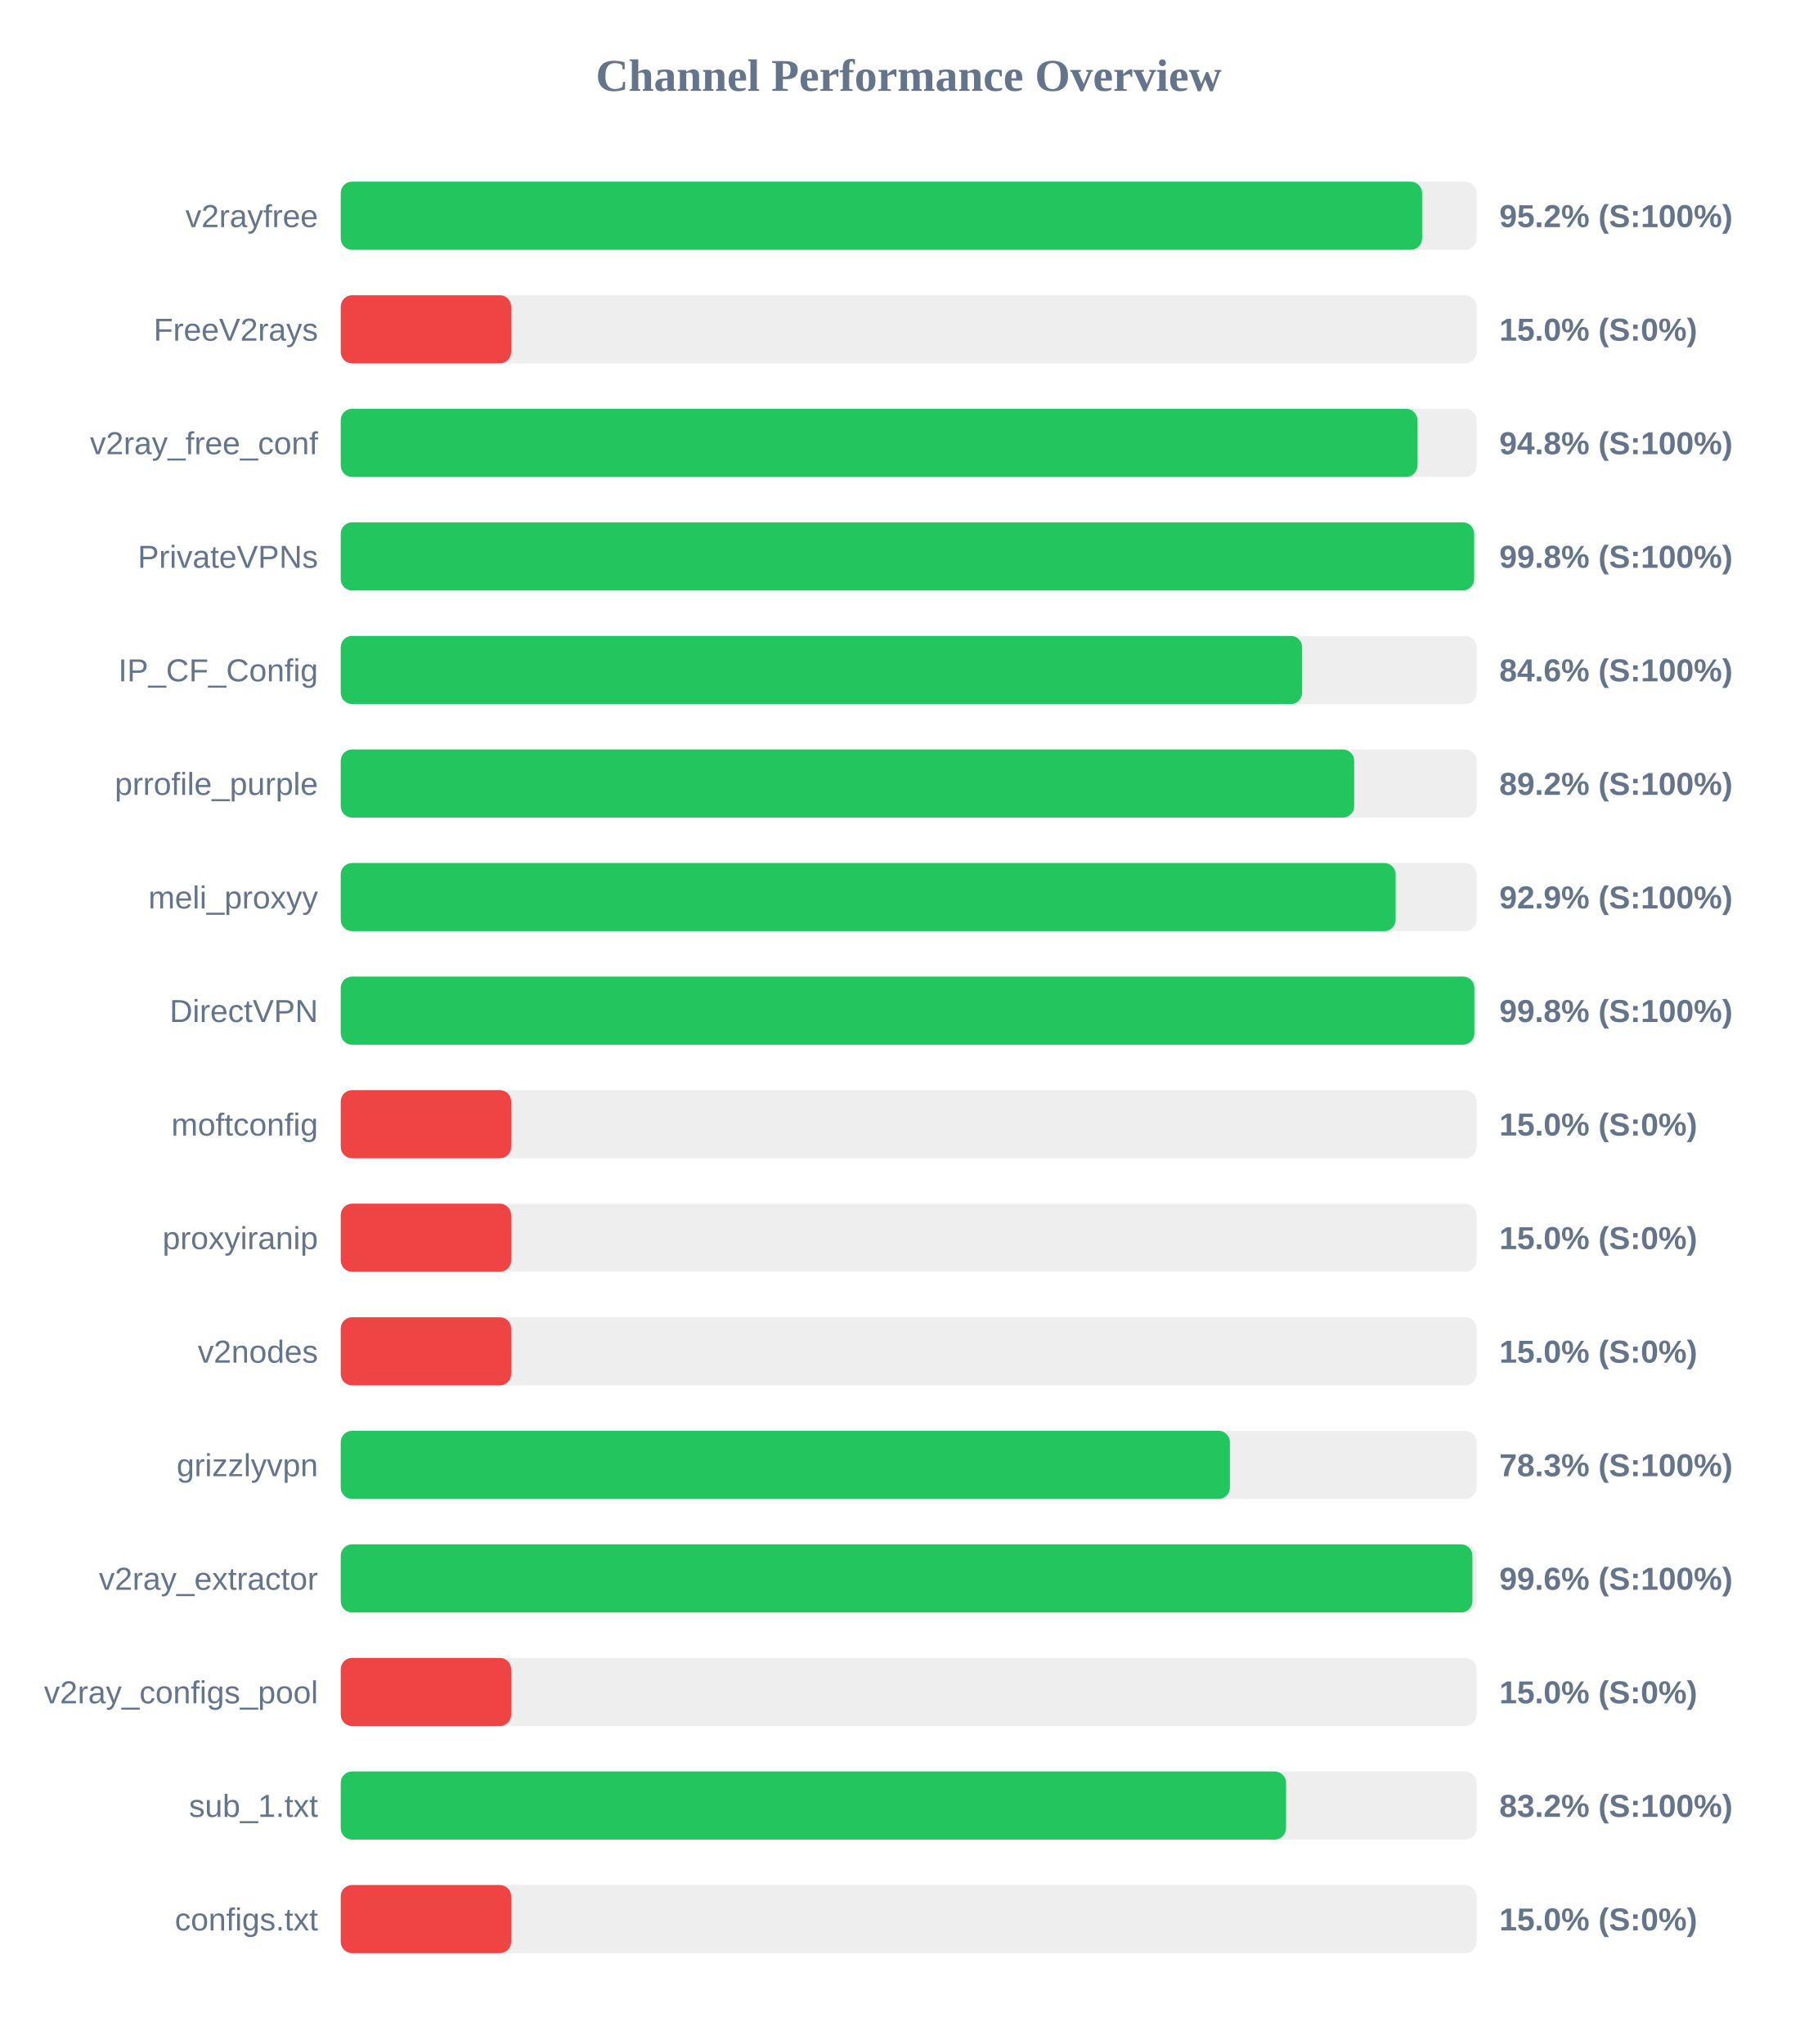
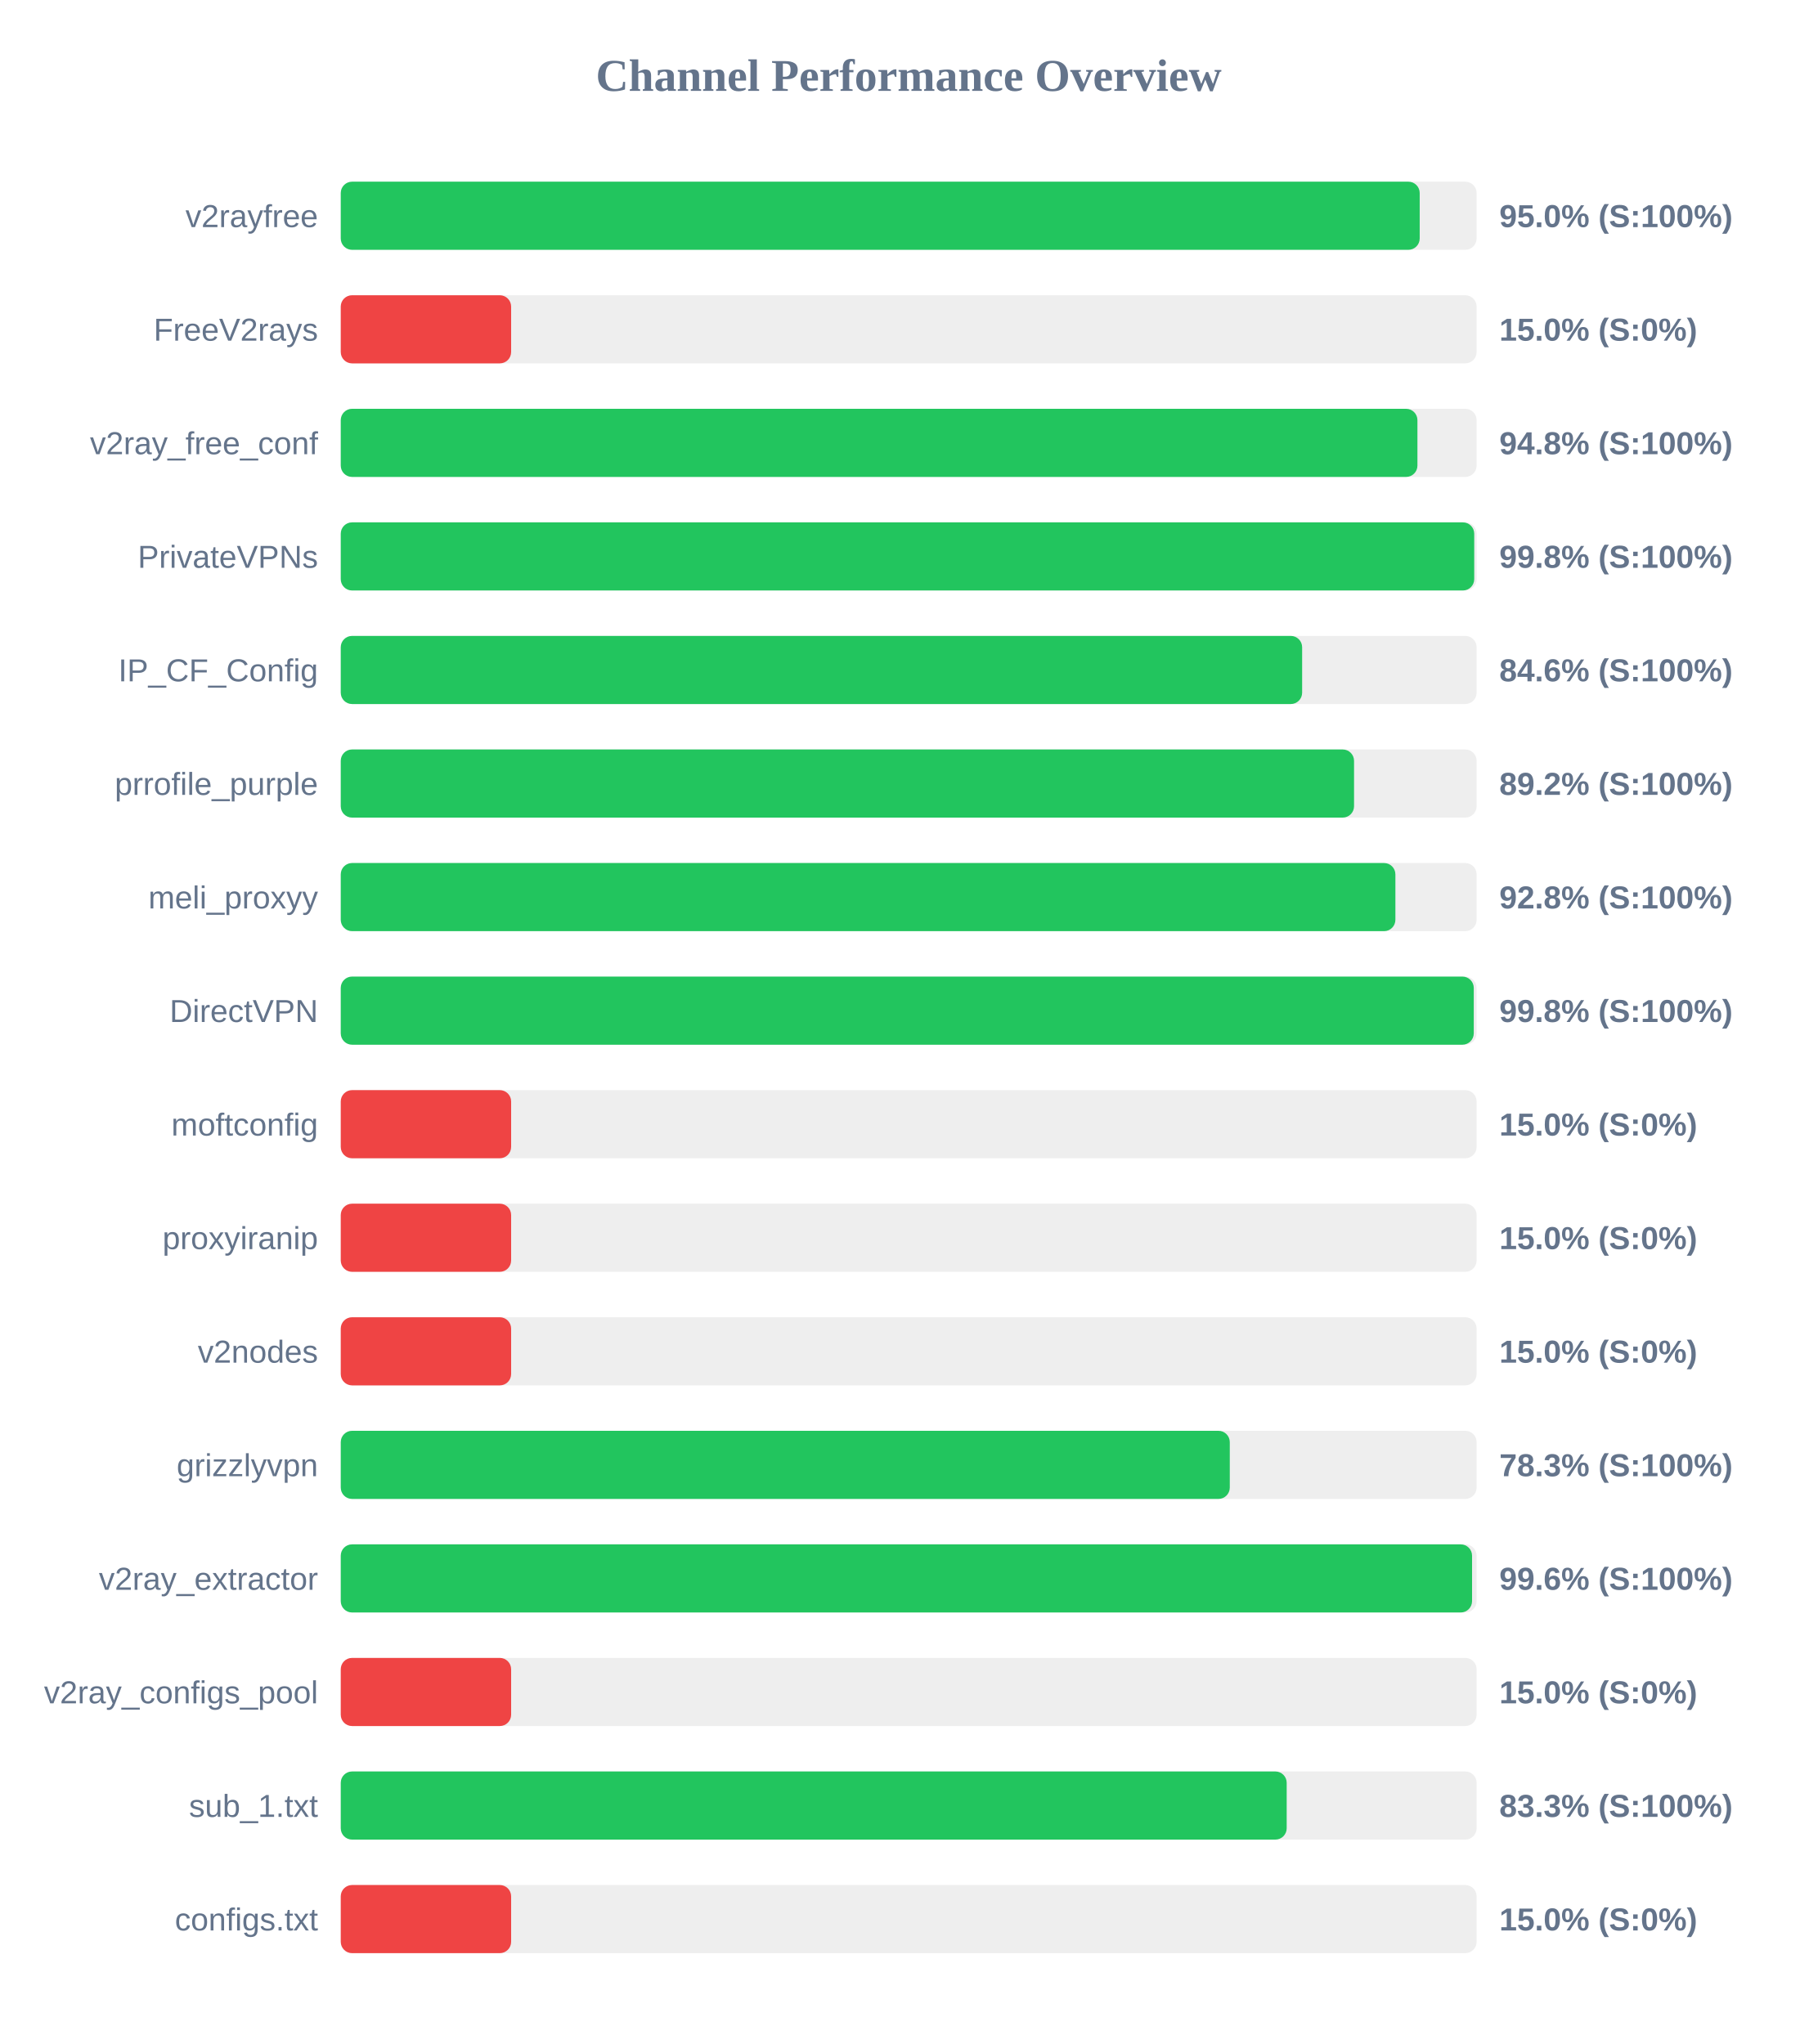
<svg xmlns="http://www.w3.org/2000/svg" width="800" height="900" version="1.1">
  <style>
        .row { font: 14px Arial; fill: #64748b; }
        .score { font: bold 14px Arial; fill: #64748b; }
    </style>
  <text x="400" y="40" text-anchor="middle" font-size="20px" font-weight="bold" fill="#64748b">Channel Performance Overview</text>
  <rect x="150" y="80" width="500" height="30" fill="#eee" rx="5" />
-   <rect x="150" y="80" width="476.0" height="30" fill="#22c55e" rx="5" />
+   <rect x="150" y="80" width="474.95" height="30" fill="#22c55e" rx="5" />
  <text x="140" y="100" text-anchor="end" class="row">v2rayfree</text>
-   <text x="660" y="100" text-anchor="start" class="score">95.2% (S:100%)</text>
+   <text x="660" y="100" text-anchor="start" class="score">95.0% (S:100%)</text>
  <rect x="150" y="130" width="500" height="30" fill="#eee" rx="5" />
  <rect x="150" y="130" width="75.0" height="30" fill="#ef4444" rx="5" />
  <text x="140" y="150" text-anchor="end" class="row">FreeV2rays</text>
  <text x="660" y="150" text-anchor="start" class="score">15.0% (S:0%)</text>
  <rect x="150" y="180" width="500" height="30" fill="#eee" rx="5" />
  <rect x="150" y="180" width="473.95" height="30" fill="#22c55e" rx="5" />
  <text x="140" y="200" text-anchor="end" class="row">v2ray_free_conf</text>
  <text x="660" y="200" text-anchor="start" class="score">94.8% (S:100%)</text>
  <rect x="150" y="230" width="500" height="30" fill="#eee" rx="5" />
-   <rect x="150" y="230" width="498.9" height="30" fill="#22c55e" rx="5" />
+   <rect x="150" y="230" width="498.95" height="30" fill="#22c55e" rx="5" />
  <text x="140" y="250" text-anchor="end" class="row">PrivateVPNs</text>
  <text x="660" y="250" text-anchor="start" class="score">99.8% (S:100%)</text>
  <rect x="150" y="280" width="500" height="30" fill="#eee" rx="5" />
  <rect x="150" y="280" width="423.2" height="30" fill="#22c55e" rx="5" />
  <text x="140" y="300" text-anchor="end" class="row">IP_CF_Config</text>
  <text x="660" y="300" text-anchor="start" class="score">84.6% (S:100%)</text>
  <rect x="150" y="330" width="500" height="30" fill="#eee" rx="5" />
-   <rect x="150" y="330" width="446.1" height="30" fill="#22c55e" rx="5" />
+   <rect x="150" y="330" width="446.05" height="30" fill="#22c55e" rx="5" />
  <text x="140" y="350" text-anchor="end" class="row">prrofile_purple</text>
  <text x="660" y="350" text-anchor="start" class="score">89.2% (S:100%)</text>
  <rect x="150" y="380" width="500" height="30" fill="#eee" rx="5" />
-   <rect x="150" y="380" width="464.35" height="30" fill="#22c55e" rx="5" />
+   <rect x="150" y="380" width="464.25" height="30" fill="#22c55e" rx="5" />
  <text x="140" y="400" text-anchor="end" class="row">meli_proxyy</text>
-   <text x="660" y="400" text-anchor="start" class="score">92.9% (S:100%)</text>
+   <text x="660" y="400" text-anchor="start" class="score">92.8% (S:100%)</text>
  <rect x="150" y="430" width="500" height="30" fill="#eee" rx="5" />
-   <rect x="150" y="430" width="499.0" height="30" fill="#22c55e" rx="5" />
+   <rect x="150" y="430" width="498.75" height="30" fill="#22c55e" rx="5" />
  <text x="140" y="450" text-anchor="end" class="row">DirectVPN</text>
  <text x="660" y="450" text-anchor="start" class="score">99.8% (S:100%)</text>
  <rect x="150" y="480" width="500" height="30" fill="#eee" rx="5" />
  <rect x="150" y="480" width="75.0" height="30" fill="#ef4444" rx="5" />
  <text x="140" y="500" text-anchor="end" class="row">moftconfig</text>
  <text x="660" y="500" text-anchor="start" class="score">15.0% (S:0%)</text>
  <rect x="150" y="530" width="500" height="30" fill="#eee" rx="5" />
  <rect x="150" y="530" width="75.0" height="30" fill="#ef4444" rx="5" />
  <text x="140" y="550" text-anchor="end" class="row">proxyiranip</text>
  <text x="660" y="550" text-anchor="start" class="score">15.0% (S:0%)</text>
  <rect x="150" y="580" width="500" height="30" fill="#eee" rx="5" />
  <rect x="150" y="580" width="75.0" height="30" fill="#ef4444" rx="5" />
  <text x="140" y="600" text-anchor="end" class="row">v2nodes</text>
  <text x="660" y="600" text-anchor="start" class="score">15.0% (S:0%)</text>
  <rect x="150" y="630" width="500" height="30" fill="#eee" rx="5" />
-   <rect x="150" y="630" width="391.4" height="30" fill="#22c55e" rx="5" />
+   <rect x="150" y="630" width="391.35" height="30" fill="#22c55e" rx="5" />
  <text x="140" y="650" text-anchor="end" class="row">grizzlyvpn</text>
  <text x="660" y="650" text-anchor="start" class="score">78.3% (S:100%)</text>
  <rect x="150" y="680" width="500" height="30" fill="#eee" rx="5" />
-   <rect x="150" y="680" width="498.15" height="30" fill="#22c55e" rx="5" />
+   <rect x="150" y="680" width="498.0" height="30" fill="#22c55e" rx="5" />
  <text x="140" y="700" text-anchor="end" class="row">v2ray_extractor</text>
  <text x="660" y="700" text-anchor="start" class="score">99.6% (S:100%)</text>
  <rect x="150" y="730" width="500" height="30" fill="#eee" rx="5" />
  <rect x="150" y="730" width="75.0" height="30" fill="#ef4444" rx="5" />
  <text x="140" y="750" text-anchor="end" class="row">v2ray_configs_pool</text>
  <text x="660" y="750" text-anchor="start" class="score">15.0% (S:0%)</text>
  <rect x="150" y="780" width="500" height="30" fill="#eee" rx="5" />
-   <rect x="150" y="780" width="416.1" height="30" fill="#22c55e" rx="5" />
+   <rect x="150" y="780" width="416.4" height="30" fill="#22c55e" rx="5" />
  <text x="140" y="800" text-anchor="end" class="row">sub_1.txt</text>
-   <text x="660" y="800" text-anchor="start" class="score">83.2% (S:100%)</text>
+   <text x="660" y="800" text-anchor="start" class="score">83.3% (S:100%)</text>
  <rect x="150" y="830" width="500" height="30" fill="#eee" rx="5" />
  <rect x="150" y="830" width="75.0" height="30" fill="#ef4444" rx="5" />
  <text x="140" y="850" text-anchor="end" class="row">configs.txt</text>
  <text x="660" y="850" text-anchor="start" class="score">15.0% (S:0%)</text>
</svg>
